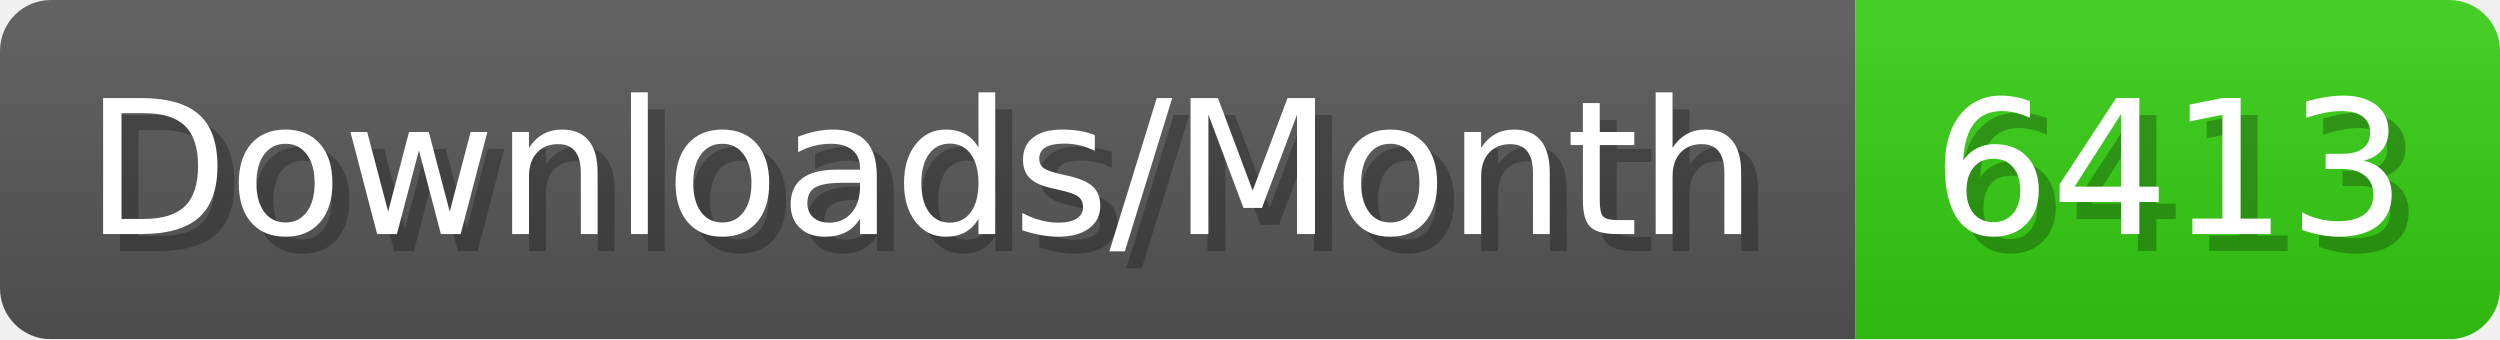
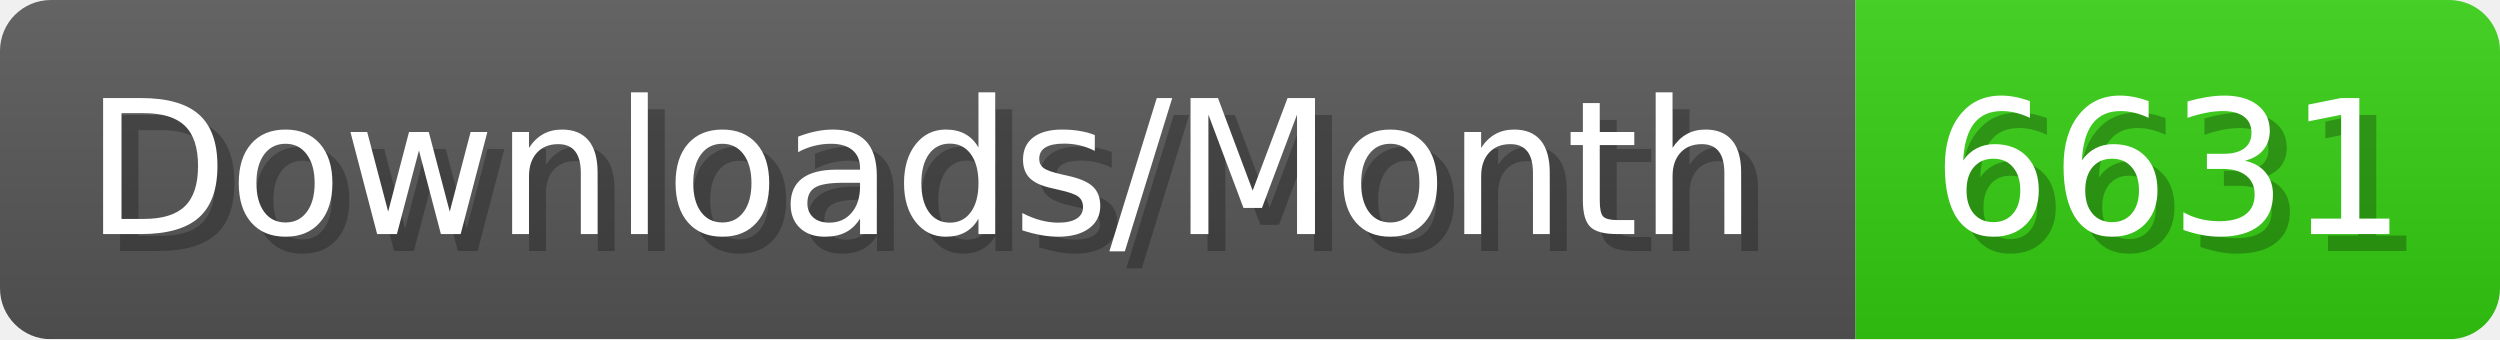
- <svg xmlns="http://www.w3.org/2000/svg" width="147.4" height="20" viewBox="0 0 1474 200" role="img" aria-label="Downloads/Month: 6413">
+ <svg xmlns="http://www.w3.org/2000/svg" width="147.4" height="20" viewBox="0 0 1474 200" role="img" aria-label="Downloads/Month: 6631">
  <linearGradient id="YlXUI" x2="0" y2="100%">
    <stop offset="0" stop-opacity=".1" stop-color="#EEE" />
    <stop offset="1" stop-opacity=".1" />
  </linearGradient>
  <mask id="JHhop">
    <rect width="1474" height="200" rx="30" fill="#FFF" />
  </mask>
  <g mask="url(#JHhop)">
    <rect width="1094" height="200" fill="#555" />
    <rect width="380" height="200" fill="#3C1" x="1094" />
    <rect width="1474" height="200" fill="url(#YlXUI)" />
  </g>
  <g aria-hidden="true" fill="#fff" text-anchor="start" font-family="Verdana,DejaVu Sans,sans-serif" font-size="110">
    <text x="60" y="148" textLength="994" fill="#000" opacity="0.25">Downloads/Month</text>
    <text x="50" y="138" textLength="994">Downloads/Month</text>
-     <text x="1149" y="148" textLength="280" fill="#000" opacity="0.25">6413</text>
-     <text x="1139" y="138" textLength="280">6413</text>
+     <text x="1149" y="148" textLength="280" fill="#000" opacity="0.25">6631</text>
+     <text x="1139" y="138" textLength="280">6631</text>
  </g>
</svg>
